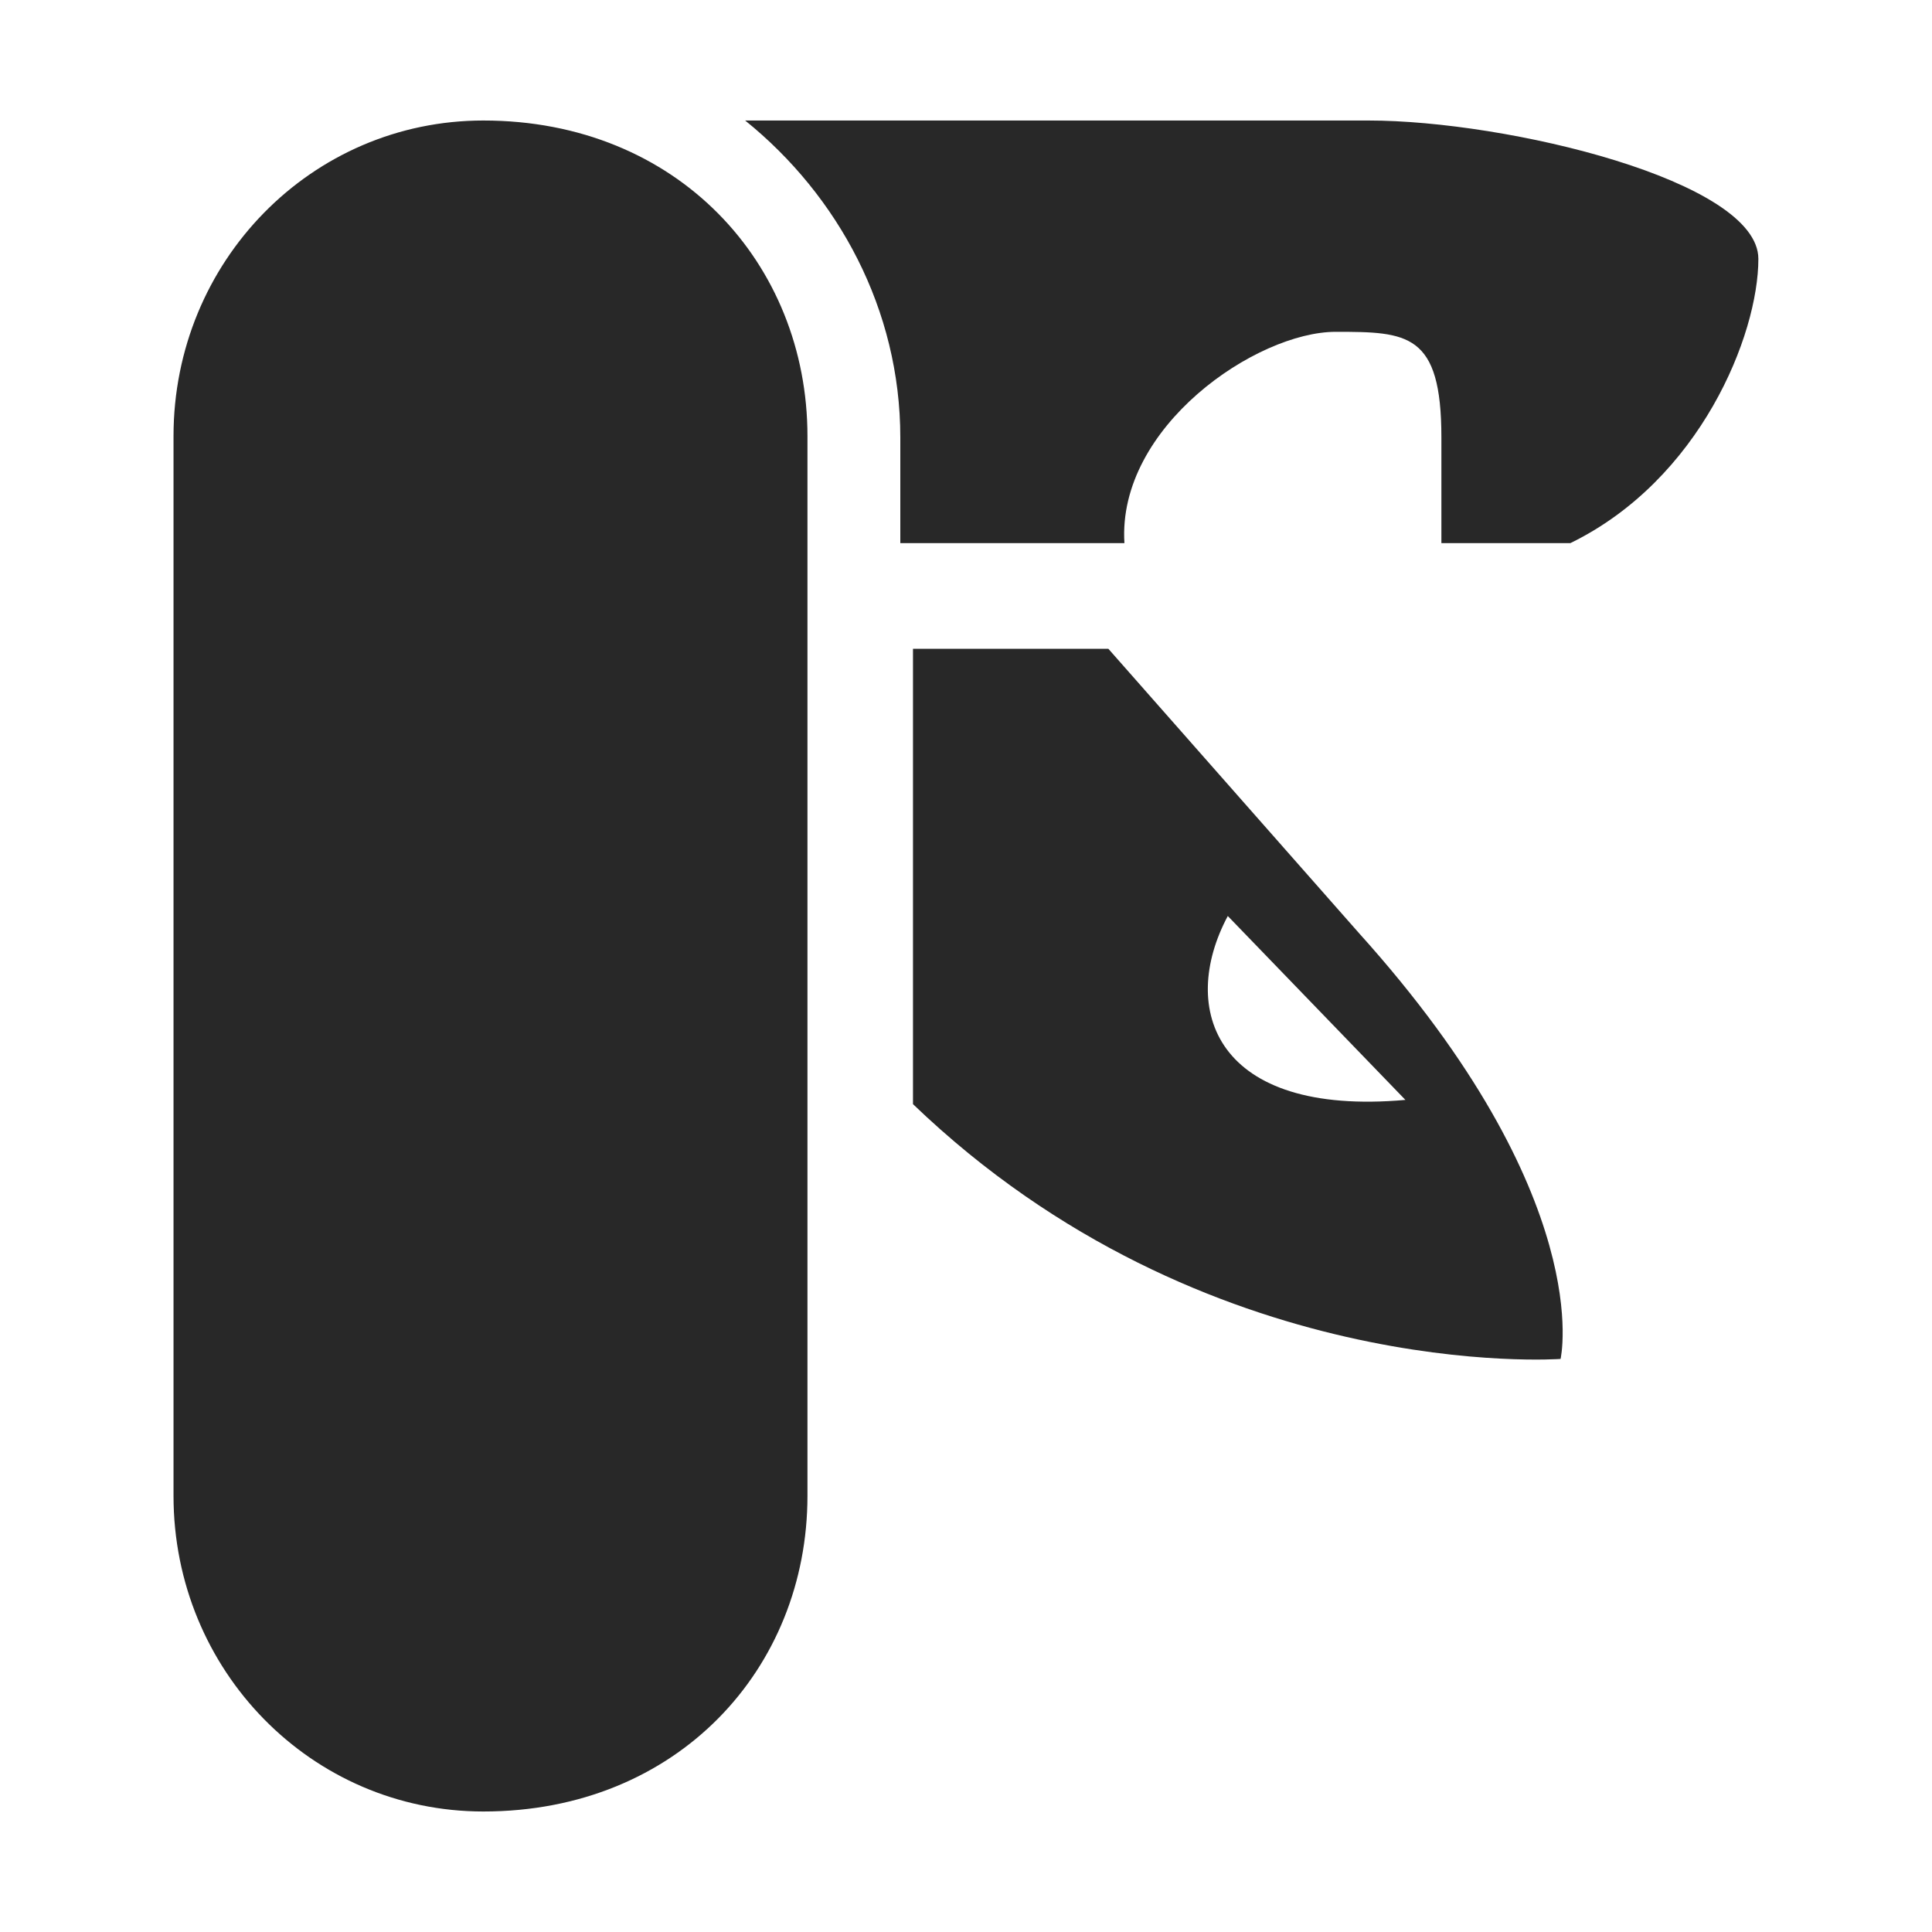
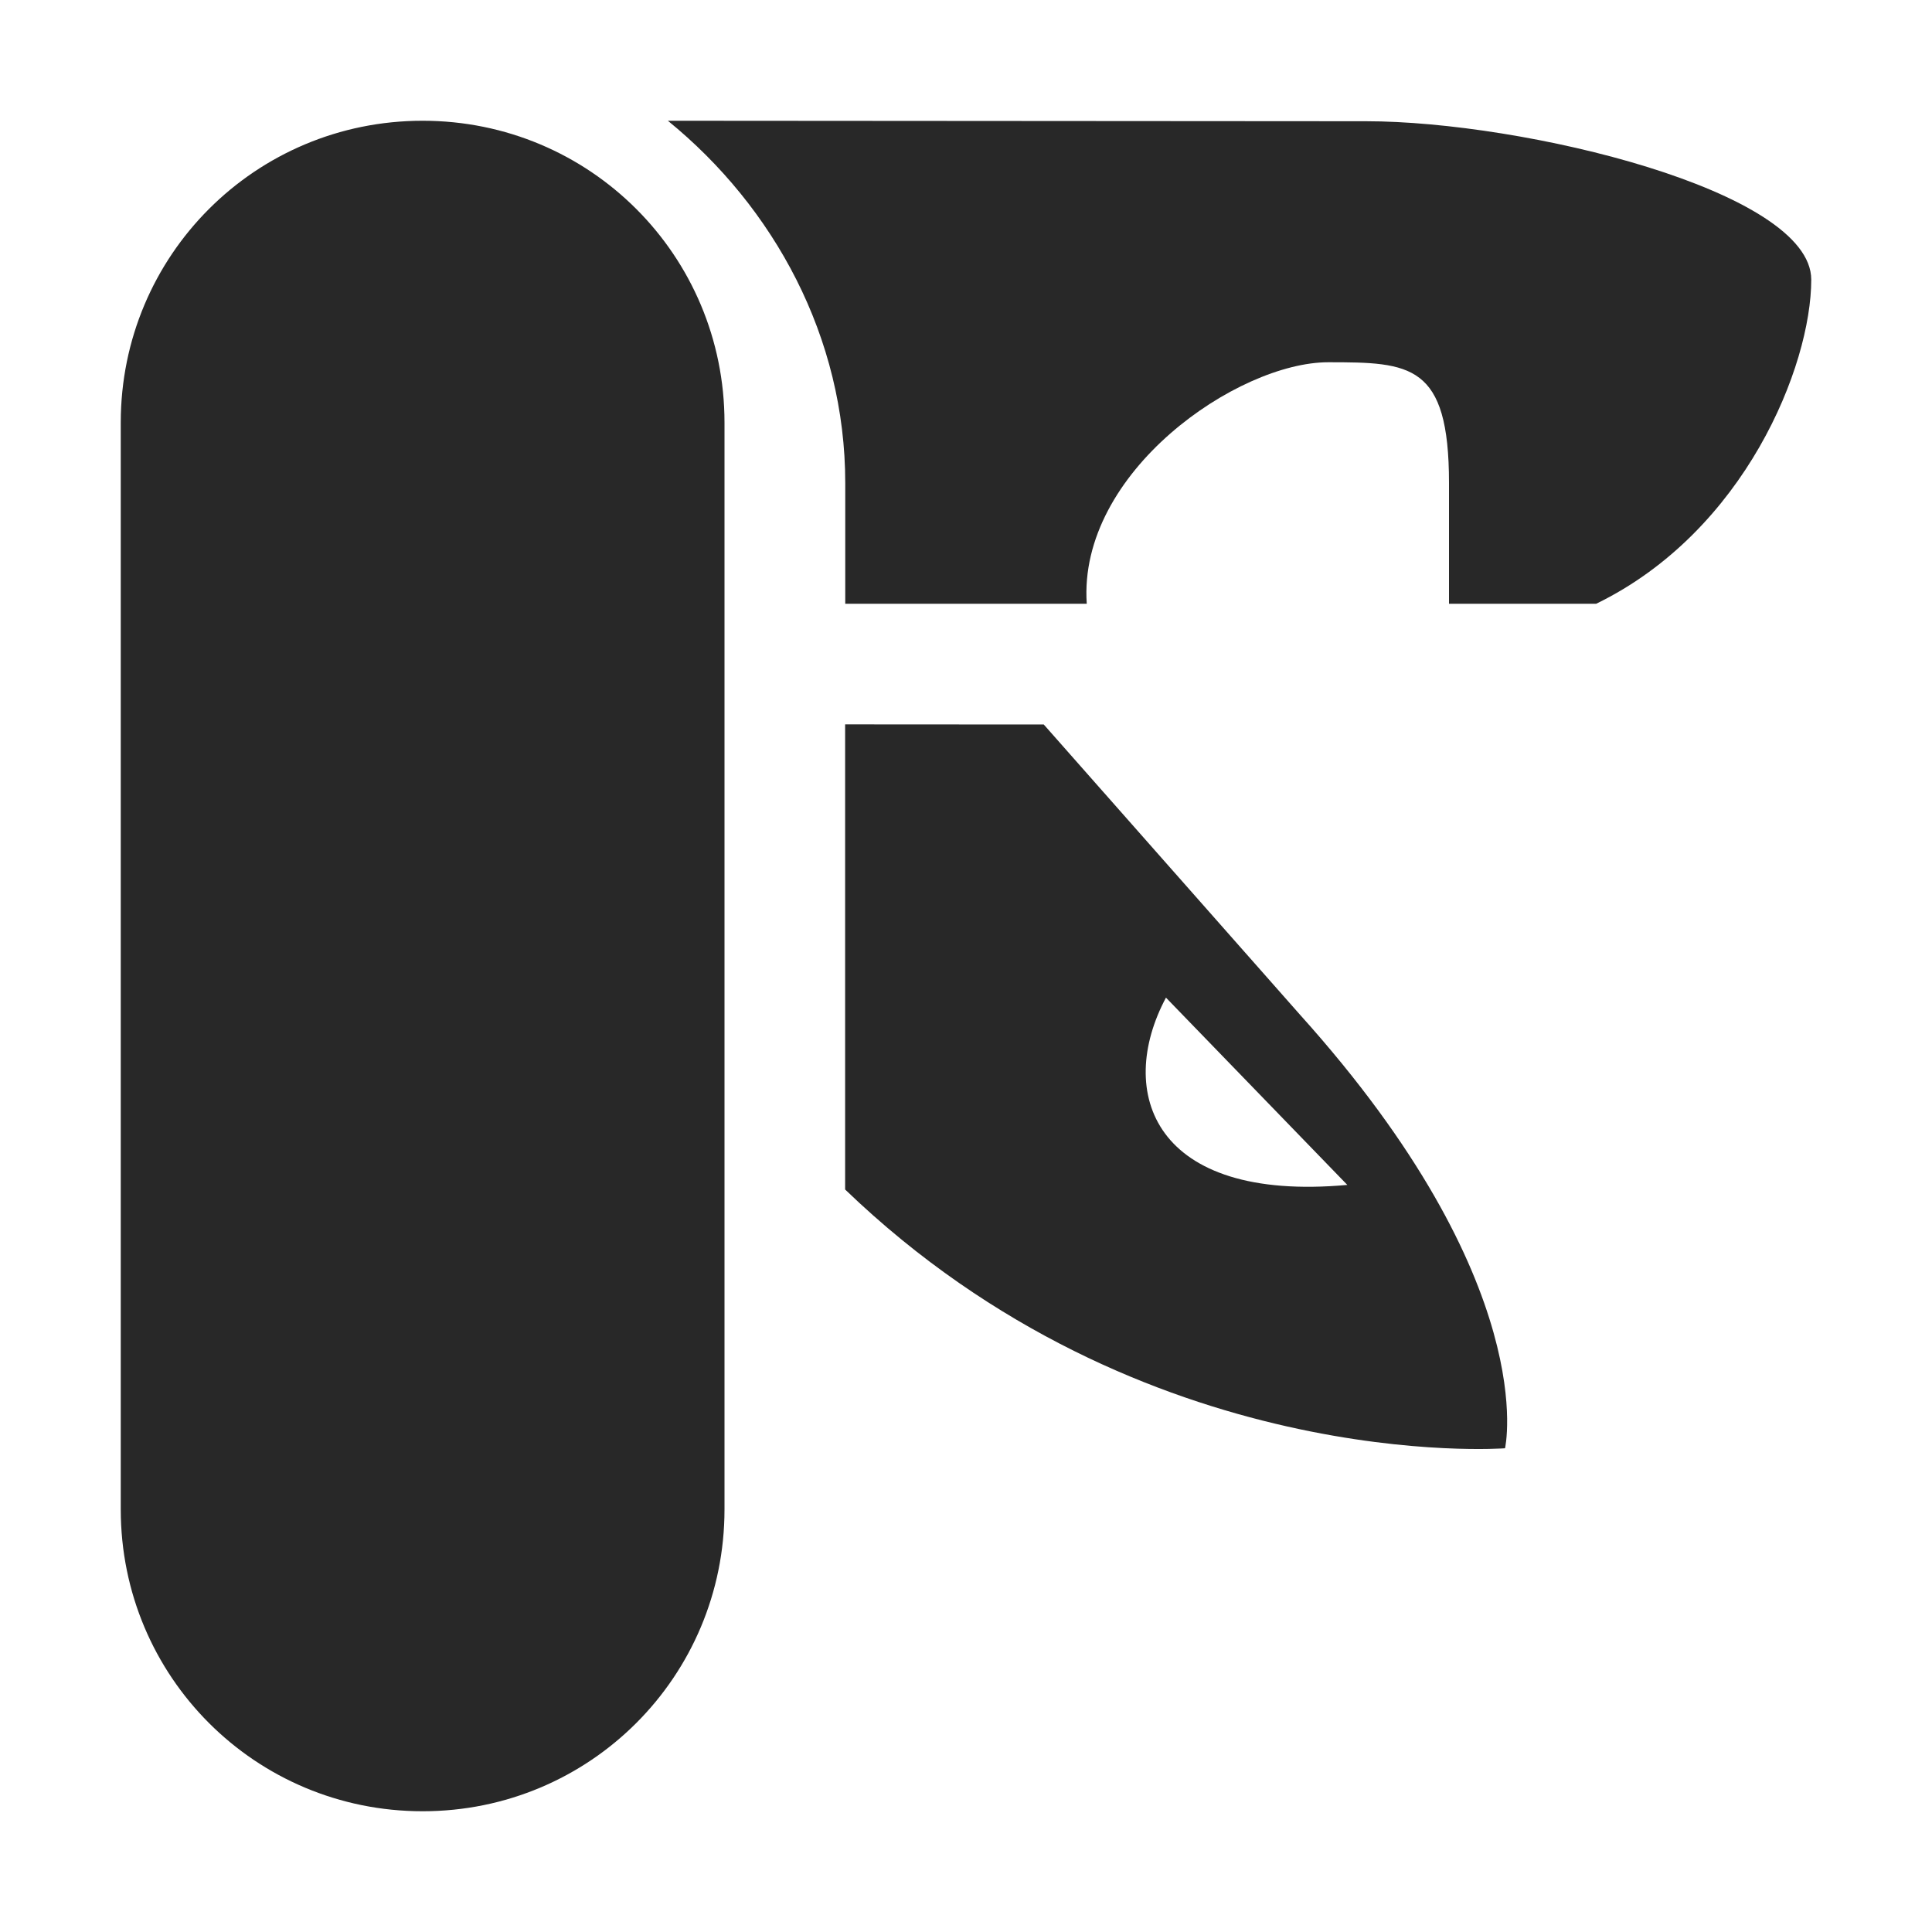
<svg xmlns="http://www.w3.org/2000/svg" width="16" height="16" version="1.1">
  <defs>
    <style id="current-color-scheme" type="text/css">.ColorScheme-Text { color:#282828; } .ColorScheme-Highlight { color:#458588; }</style>
  </defs>
-   <path class="ColorScheme-Text" d="m4.003 0.998c-1.422 0-2.566 1.166-2.566 2.614v8.776c0 1.447 1.144 2.614 2.566 2.614 1.608 0 2.684-1.184 2.684-2.614v-8.776c0-1.429-1.075-2.614-2.684-2.614zm2.168 0c0.77 0.621 1.285 1.566 1.285 2.625v0.875h1.856c-0.061-0.963 1.094-1.75 1.75-1.75 0.595 0 0.875 0.009 0.875 0.875v0.875h1.068c1.076-0.525 1.557-1.724 1.557-2.354 0-0.647-2.082-1.146-3.229-1.146zm1.39 4.375v3.771c2.424 2.328 5.363 2.11 5.363 2.11s0.308-1.331-1.67-3.527l-2.075-2.354zm2.607 2.213 1.471 1.523c-1.575 0.14-1.882-0.753-1.471-1.523z" fill="currentColor" />
+   <path class="ColorScheme-Text" d="m5.531 1 5.781 0.004c1.301-3.8e-6 3.688 0.574 3.688 1.312 0 0.715-0.551 2.086-1.781 2.684h-1.219v-1c0-0.988-0.32-1-1-1-0.75 0-2.074 0.91-2 2h-2v-1c0-1.207-0.59-2.285-1.469-3zm-2.031 0c1.385 0 2.5 1.115 2.5 2.5v9c0 1.385-1.115 2.5-2.5 2.5s-2.5-1.115-2.5-2.5v-9c0-1.385 1.115-2.5 2.5-2.5zm5.144 5 2.119 2.4c2.014 2.237 1.701 3.594 1.701 3.594s-2.998 0.231-5.465-2.143v-3.852zm1.012 2.262c-0.418 0.784-0.105 1.697 1.502 1.551z" fill="currentColor" />
</svg>
